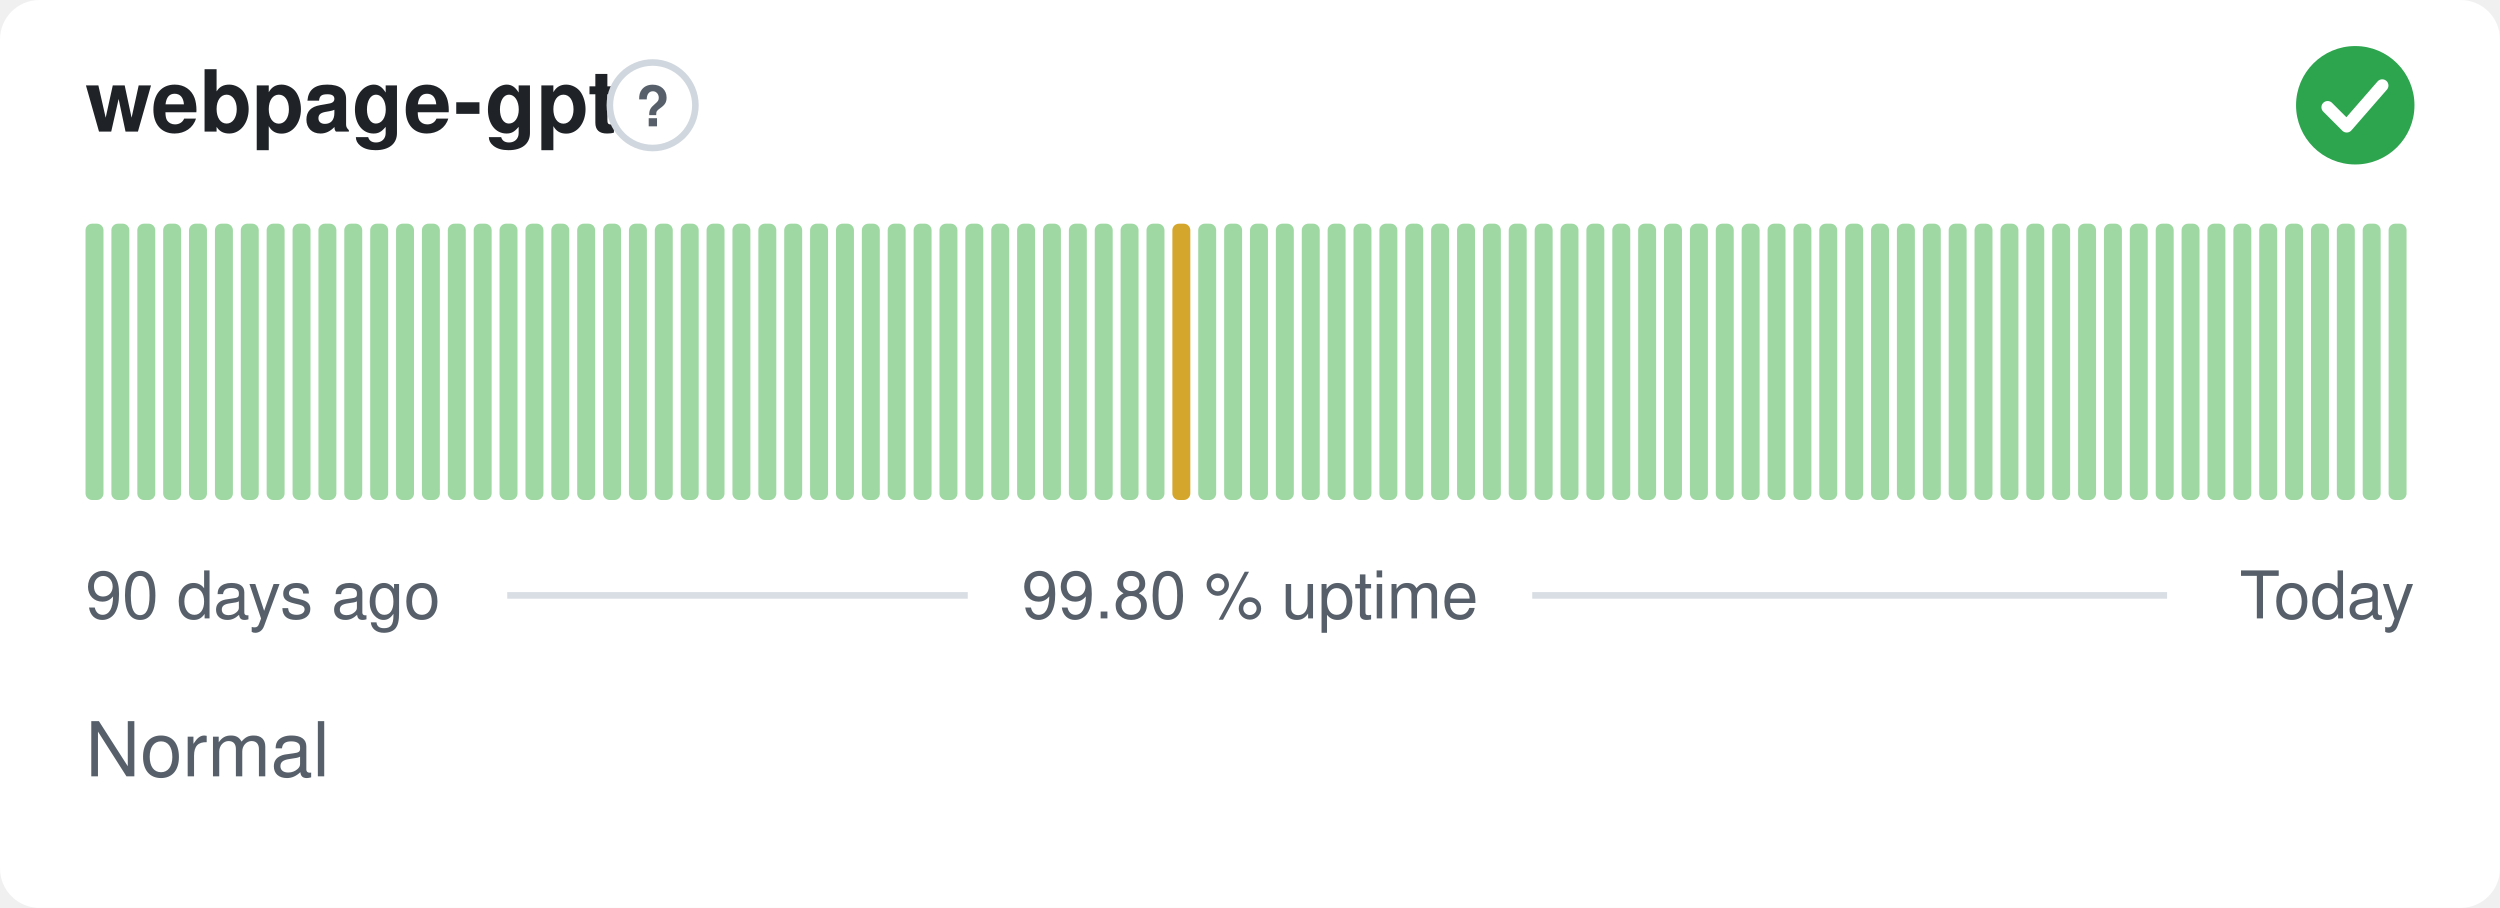
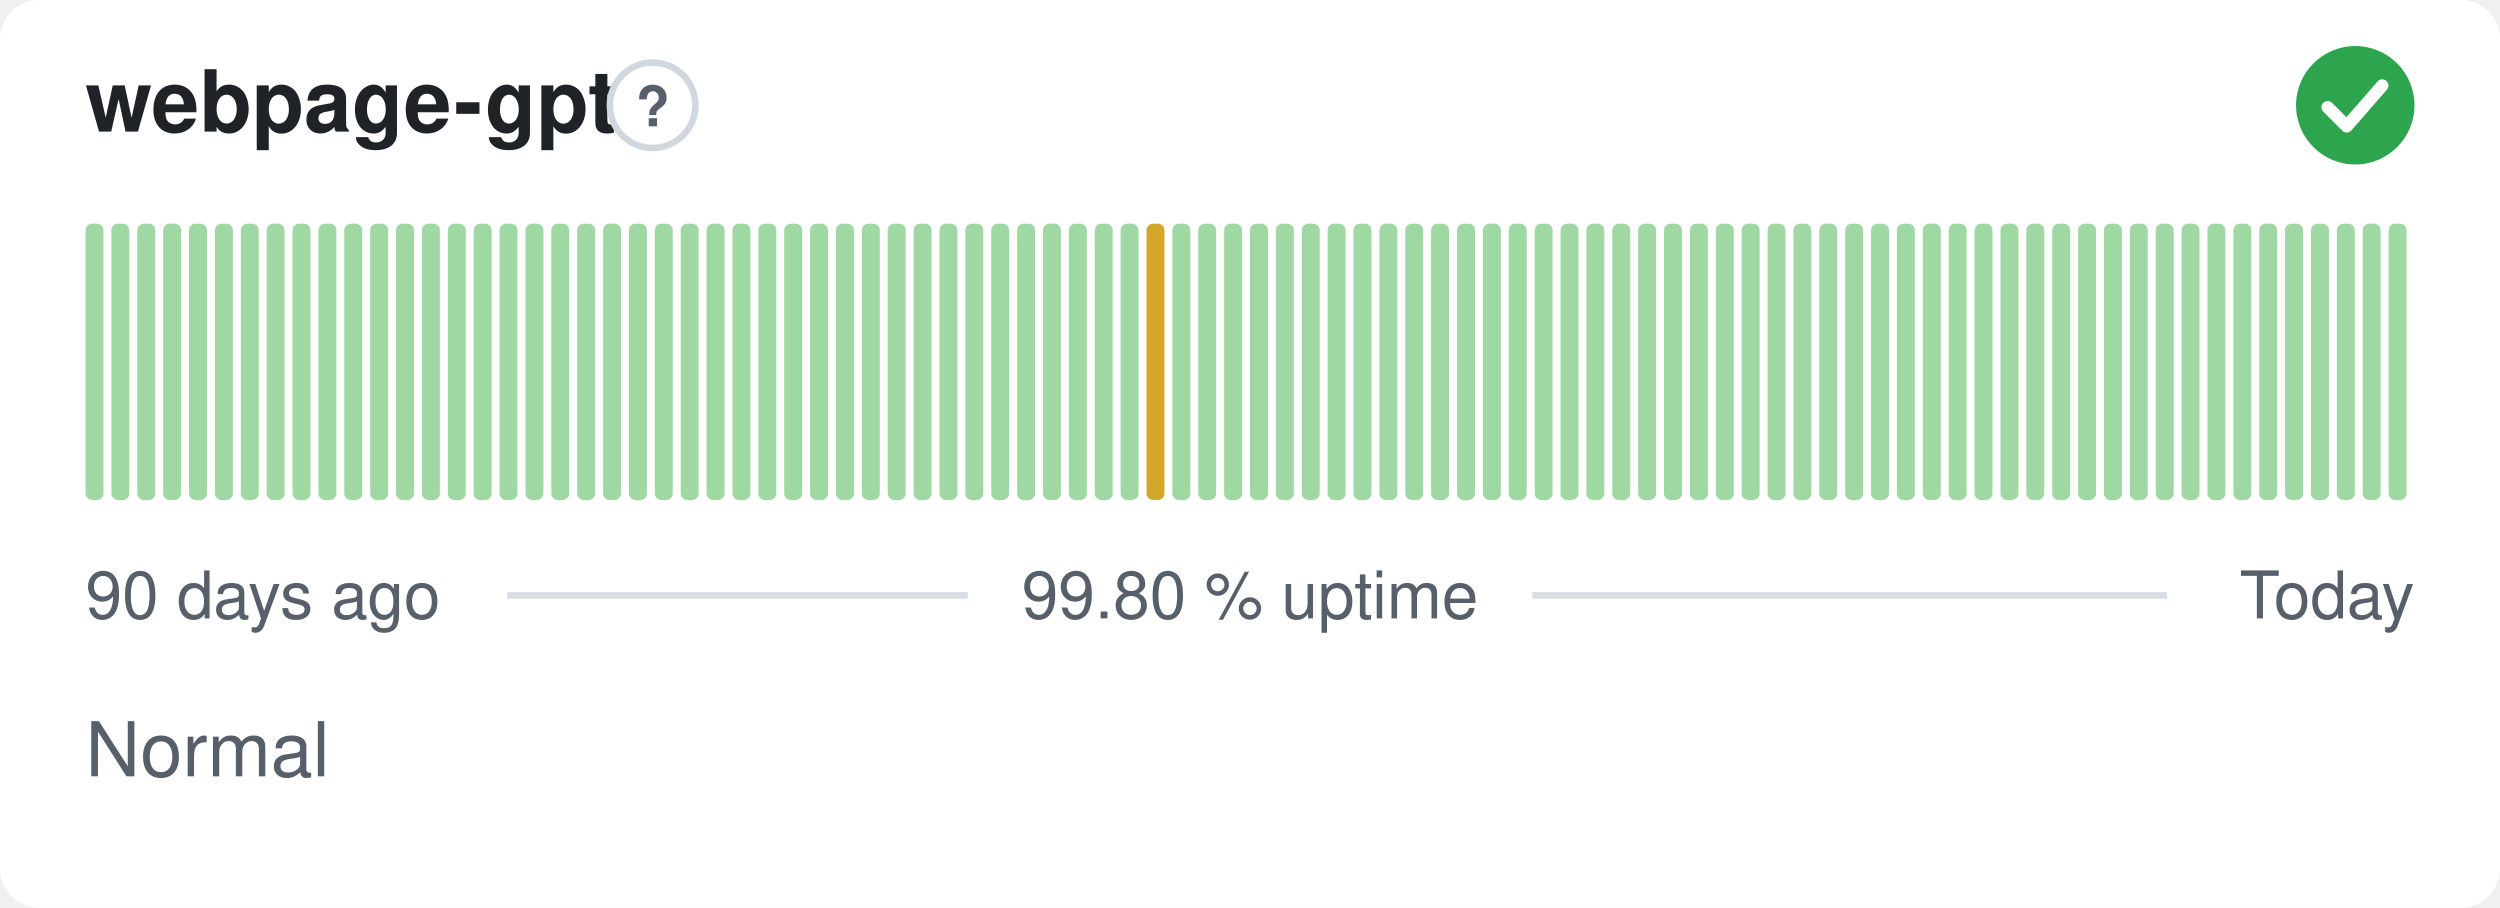
<svg xmlns="http://www.w3.org/2000/svg" width="380" height="138" viewBox="0 0 380 138" role="img" aria-label="webpage-gpt: Normal, 99.80 % uptime over the last 90 days" font-family="-apple-system,BlinkMacSystemFont,'Segoe UI',Helvetica,Arial,sans-serif">
  <style>
    @media (prefers-color-scheme: dark) {
      .bg { fill: #0d1117 }
      .title { fill: #e6edf3 }
      .muted { fill: #8b949e }
      .hint { stroke: #30363d }
      .rule { stroke: #30363d }
      .nodata { fill: #21262d }
    }
  </style>
  <rect class="bg" width="380" height="138" rx="6" fill="#ffffff" />
  <text class="title" x="13" y="20" font-size="13" font-weight="600" fill="#1f2328">webpage-gpt</text>
  <circle class="hint" cx="99.2" cy="16" r="6.5" fill="none" stroke="#d0d7de" stroke-width="1" />
  <text class="muted" x="99.2" y="19.2" text-anchor="middle" font-size="8.5" font-weight="700" fill="#57606a">?</text>
  <circle cx="358" cy="16" r="9" fill="#2da44e" />
  <path d="M353.80 16.30l2.90 2.90 5.40 -6.20" fill="none" stroke="#fff" stroke-width="1.89" stroke-linecap="round" stroke-linejoin="round" />
  <rect x="13.00" y="34.00" width="2.73" height="42.00" rx="1" fill="#9fd8a3" />
  <rect x="16.93" y="34.00" width="2.73" height="42.00" rx="1" fill="#9fd8a3" />
  <rect x="20.87" y="34.00" width="2.73" height="42.00" rx="1" fill="#9fd8a3" />
  <rect x="24.80" y="34.00" width="2.73" height="42.00" rx="1" fill="#9fd8a3" />
  <rect x="28.73" y="34.00" width="2.73" height="42.00" rx="1" fill="#9fd8a3" />
  <rect x="32.67" y="34.00" width="2.73" height="42.00" rx="1" fill="#9fd8a3" />
  <rect x="36.60" y="34.00" width="2.73" height="42.00" rx="1" fill="#9fd8a3" />
  <rect x="40.53" y="34.00" width="2.73" height="42.00" rx="1" fill="#9fd8a3" />
  <rect x="44.47" y="34.00" width="2.73" height="42.00" rx="1" fill="#9fd8a3" />
  <rect x="48.40" y="34.00" width="2.73" height="42.00" rx="1" fill="#9fd8a3" />
  <rect x="52.33" y="34.00" width="2.73" height="42.00" rx="1" fill="#9fd8a3" />
  <rect x="56.27" y="34.00" width="2.73" height="42.00" rx="1" fill="#9fd8a3" />
  <rect x="60.20" y="34.00" width="2.73" height="42.00" rx="1" fill="#9fd8a3" />
  <rect x="64.13" y="34.00" width="2.73" height="42.00" rx="1" fill="#9fd8a3" />
  <rect x="68.07" y="34.00" width="2.73" height="42.00" rx="1" fill="#9fd8a3" />
  <rect x="72.00" y="34.00" width="2.73" height="42.00" rx="1" fill="#9fd8a3" />
  <rect x="75.93" y="34.00" width="2.73" height="42.00" rx="1" fill="#9fd8a3" />
  <rect x="79.87" y="34.00" width="2.73" height="42.00" rx="1" fill="#9fd8a3" />
  <rect x="83.80" y="34.00" width="2.73" height="42.00" rx="1" fill="#9fd8a3" />
  <rect x="87.73" y="34.00" width="2.73" height="42.00" rx="1" fill="#9fd8a3" />
  <rect x="91.67" y="34.00" width="2.73" height="42.00" rx="1" fill="#9fd8a3" />
  <rect x="95.60" y="34.00" width="2.73" height="42.00" rx="1" fill="#9fd8a3" />
  <rect x="99.53" y="34.00" width="2.73" height="42.00" rx="1" fill="#9fd8a3" />
  <rect x="103.47" y="34.00" width="2.73" height="42.00" rx="1" fill="#9fd8a3" />
  <rect x="107.40" y="34.00" width="2.73" height="42.00" rx="1" fill="#9fd8a3" />
  <rect x="111.33" y="34.00" width="2.73" height="42.00" rx="1" fill="#9fd8a3" />
  <rect x="115.27" y="34.00" width="2.73" height="42.00" rx="1" fill="#9fd8a3" />
  <rect x="119.20" y="34.00" width="2.73" height="42.00" rx="1" fill="#9fd8a3" />
  <rect x="123.13" y="34.00" width="2.73" height="42.00" rx="1" fill="#9fd8a3" />
  <rect x="127.07" y="34.00" width="2.73" height="42.00" rx="1" fill="#9fd8a3" />
  <rect x="131.00" y="34.00" width="2.73" height="42.00" rx="1" fill="#9fd8a3" />
  <rect x="134.93" y="34.00" width="2.73" height="42.00" rx="1" fill="#9fd8a3" />
  <rect x="138.87" y="34.00" width="2.73" height="42.00" rx="1" fill="#9fd8a3" />
  <rect x="142.80" y="34.00" width="2.73" height="42.00" rx="1" fill="#9fd8a3" />
  <rect x="146.73" y="34.00" width="2.73" height="42.00" rx="1" fill="#9fd8a3" />
  <rect x="150.67" y="34.00" width="2.73" height="42.00" rx="1" fill="#9fd8a3" />
  <rect x="154.60" y="34.00" width="2.73" height="42.00" rx="1" fill="#9fd8a3" />
  <rect x="158.53" y="34.00" width="2.73" height="42.00" rx="1" fill="#9fd8a3" />
  <rect x="162.47" y="34.00" width="2.73" height="42.00" rx="1" fill="#9fd8a3" />
  <rect x="166.40" y="34.00" width="2.73" height="42.00" rx="1" fill="#9fd8a3" />
  <rect x="170.33" y="34.00" width="2.73" height="42.00" rx="1" fill="#9fd8a3" />
-   <rect x="174.27" y="34.00" width="2.73" height="42.00" rx="1" fill="#9fd8a3" />
-   <rect x="178.20" y="34.00" width="2.73" height="42.00" rx="1" fill="#d4a72c" />
+   <rect x="174.27" y="34.00" width="2.73" height="42.00" rx="1" fill="#d4a72c" />
+   <rect x="178.20" y="34.00" width="2.73" height="42.00" rx="1" fill="#9fd8a3" />
  <rect x="182.13" y="34.00" width="2.73" height="42.00" rx="1" fill="#9fd8a3" />
  <rect x="186.07" y="34.00" width="2.73" height="42.00" rx="1" fill="#9fd8a3" />
  <rect x="190.00" y="34.00" width="2.73" height="42.00" rx="1" fill="#9fd8a3" />
  <rect x="193.93" y="34.00" width="2.73" height="42.00" rx="1" fill="#9fd8a3" />
  <rect x="197.87" y="34.00" width="2.73" height="42.00" rx="1" fill="#9fd8a3" />
  <rect x="201.80" y="34.00" width="2.73" height="42.00" rx="1" fill="#9fd8a3" />
  <rect x="205.73" y="34.00" width="2.73" height="42.00" rx="1" fill="#9fd8a3" />
  <rect x="209.67" y="34.00" width="2.73" height="42.00" rx="1" fill="#9fd8a3" />
  <rect x="213.60" y="34.00" width="2.73" height="42.00" rx="1" fill="#9fd8a3" />
  <rect x="217.53" y="34.00" width="2.73" height="42.00" rx="1" fill="#9fd8a3" />
  <rect x="221.47" y="34.00" width="2.73" height="42.00" rx="1" fill="#9fd8a3" />
  <rect x="225.40" y="34.00" width="2.73" height="42.00" rx="1" fill="#9fd8a3" />
  <rect x="229.33" y="34.00" width="2.73" height="42.00" rx="1" fill="#9fd8a3" />
  <rect x="233.27" y="34.00" width="2.73" height="42.00" rx="1" fill="#9fd8a3" />
  <rect x="237.20" y="34.00" width="2.73" height="42.00" rx="1" fill="#9fd8a3" />
  <rect x="241.13" y="34.00" width="2.73" height="42.00" rx="1" fill="#9fd8a3" />
  <rect x="245.07" y="34.00" width="2.73" height="42.00" rx="1" fill="#9fd8a3" />
  <rect x="249.00" y="34.00" width="2.73" height="42.00" rx="1" fill="#9fd8a3" />
  <rect x="252.93" y="34.00" width="2.73" height="42.00" rx="1" fill="#9fd8a3" />
  <rect x="256.87" y="34.00" width="2.73" height="42.00" rx="1" fill="#9fd8a3" />
  <rect x="260.80" y="34.00" width="2.73" height="42.00" rx="1" fill="#9fd8a3" />
  <rect x="264.73" y="34.00" width="2.73" height="42.00" rx="1" fill="#9fd8a3" />
  <rect x="268.67" y="34.00" width="2.73" height="42.00" rx="1" fill="#9fd8a3" />
  <rect x="272.60" y="34.00" width="2.73" height="42.00" rx="1" fill="#9fd8a3" />
  <rect x="276.53" y="34.00" width="2.73" height="42.00" rx="1" fill="#9fd8a3" />
  <rect x="280.47" y="34.00" width="2.73" height="42.00" rx="1" fill="#9fd8a3" />
  <rect x="284.40" y="34.00" width="2.73" height="42.00" rx="1" fill="#9fd8a3" />
  <rect x="288.33" y="34.00" width="2.73" height="42.00" rx="1" fill="#9fd8a3" />
  <rect x="292.27" y="34.00" width="2.73" height="42.00" rx="1" fill="#9fd8a3" />
  <rect x="296.20" y="34.00" width="2.73" height="42.00" rx="1" fill="#9fd8a3" />
  <rect x="300.13" y="34.00" width="2.73" height="42.00" rx="1" fill="#9fd8a3" />
  <rect x="304.07" y="34.00" width="2.73" height="42.00" rx="1" fill="#9fd8a3" />
  <rect x="308.00" y="34.00" width="2.73" height="42.00" rx="1" fill="#9fd8a3" />
  <rect x="311.93" y="34.00" width="2.73" height="42.00" rx="1" fill="#9fd8a3" />
  <rect x="315.87" y="34.00" width="2.73" height="42.00" rx="1" fill="#9fd8a3" />
  <rect x="319.80" y="34.00" width="2.73" height="42.00" rx="1" fill="#9fd8a3" />
  <rect x="323.73" y="34.00" width="2.73" height="42.00" rx="1" fill="#9fd8a3" />
  <rect x="327.67" y="34.00" width="2.73" height="42.00" rx="1" fill="#9fd8a3" />
  <rect x="331.60" y="34.00" width="2.73" height="42.00" rx="1" fill="#9fd8a3" />
  <rect x="335.53" y="34.00" width="2.73" height="42.00" rx="1" fill="#9fd8a3" />
  <rect x="339.47" y="34.00" width="2.73" height="42.00" rx="1" fill="#9fd8a3" />
  <rect x="343.40" y="34.00" width="2.73" height="42.00" rx="1" fill="#9fd8a3" />
  <rect x="347.33" y="34.00" width="2.73" height="42.00" rx="1" fill="#9fd8a3" />
  <rect x="351.27" y="34.00" width="2.73" height="42.00" rx="1" fill="#9fd8a3" />
  <rect x="355.20" y="34.00" width="2.73" height="42.00" rx="1" fill="#9fd8a3" />
  <rect x="359.13" y="34.00" width="2.73" height="42.00" rx="1" fill="#9fd8a3" />
  <rect x="363.07" y="34.00" width="2.73" height="42.00" rx="1" fill="#9fd8a3" />
  <text class="muted" x="13" y="94" font-size="10" fill="#57606a">90 days ago</text>
  <text class="muted" x="190" y="94" text-anchor="middle" font-size="10" fill="#57606a">99.80 % uptime</text>
  <text class="muted" x="367" y="94" text-anchor="end" font-size="10" fill="#57606a">Today</text>
  <line class="rule" x1="77.1" y1="90.5" x2="147.1" y2="90.5" stroke="#d8dee4" stroke-width="1" />
  <line class="rule" x1="232.9" y1="90.5" x2="329.4" y2="90.5" stroke="#d8dee4" stroke-width="1" />
  <text class="muted" x="13" y="118" font-size="11.5" fill="#57606a">Normal</text>
</svg>
